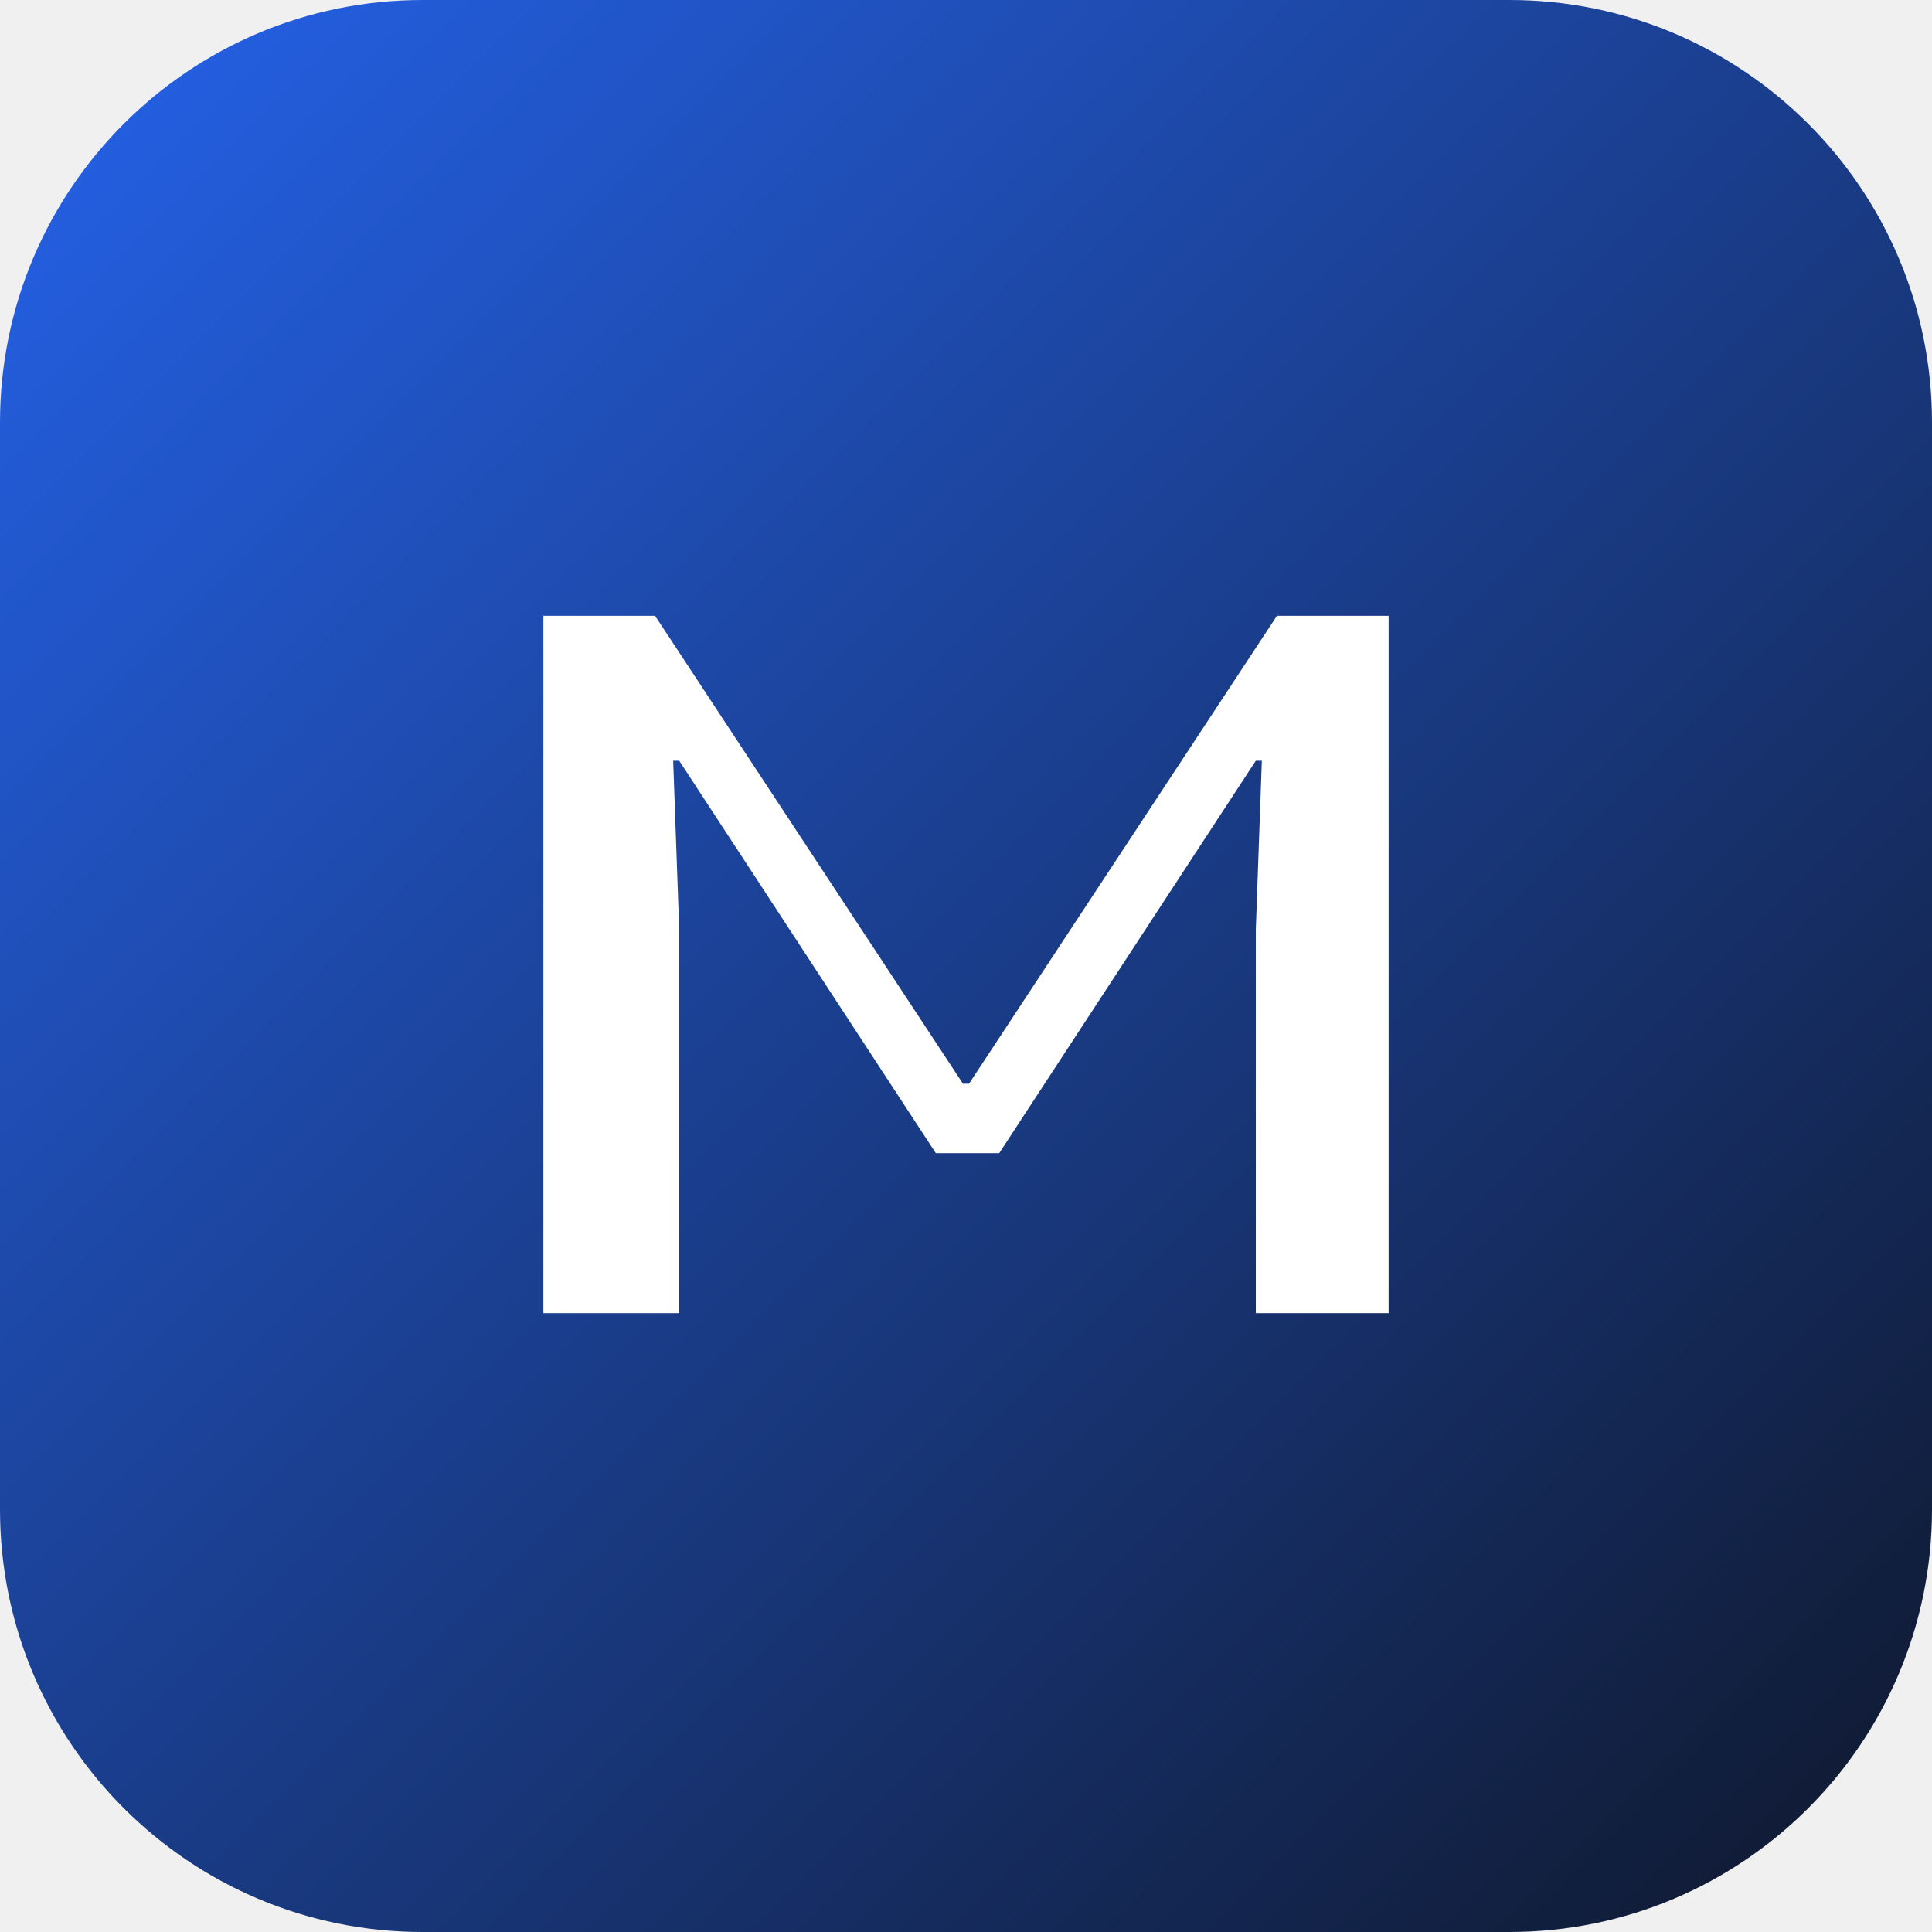
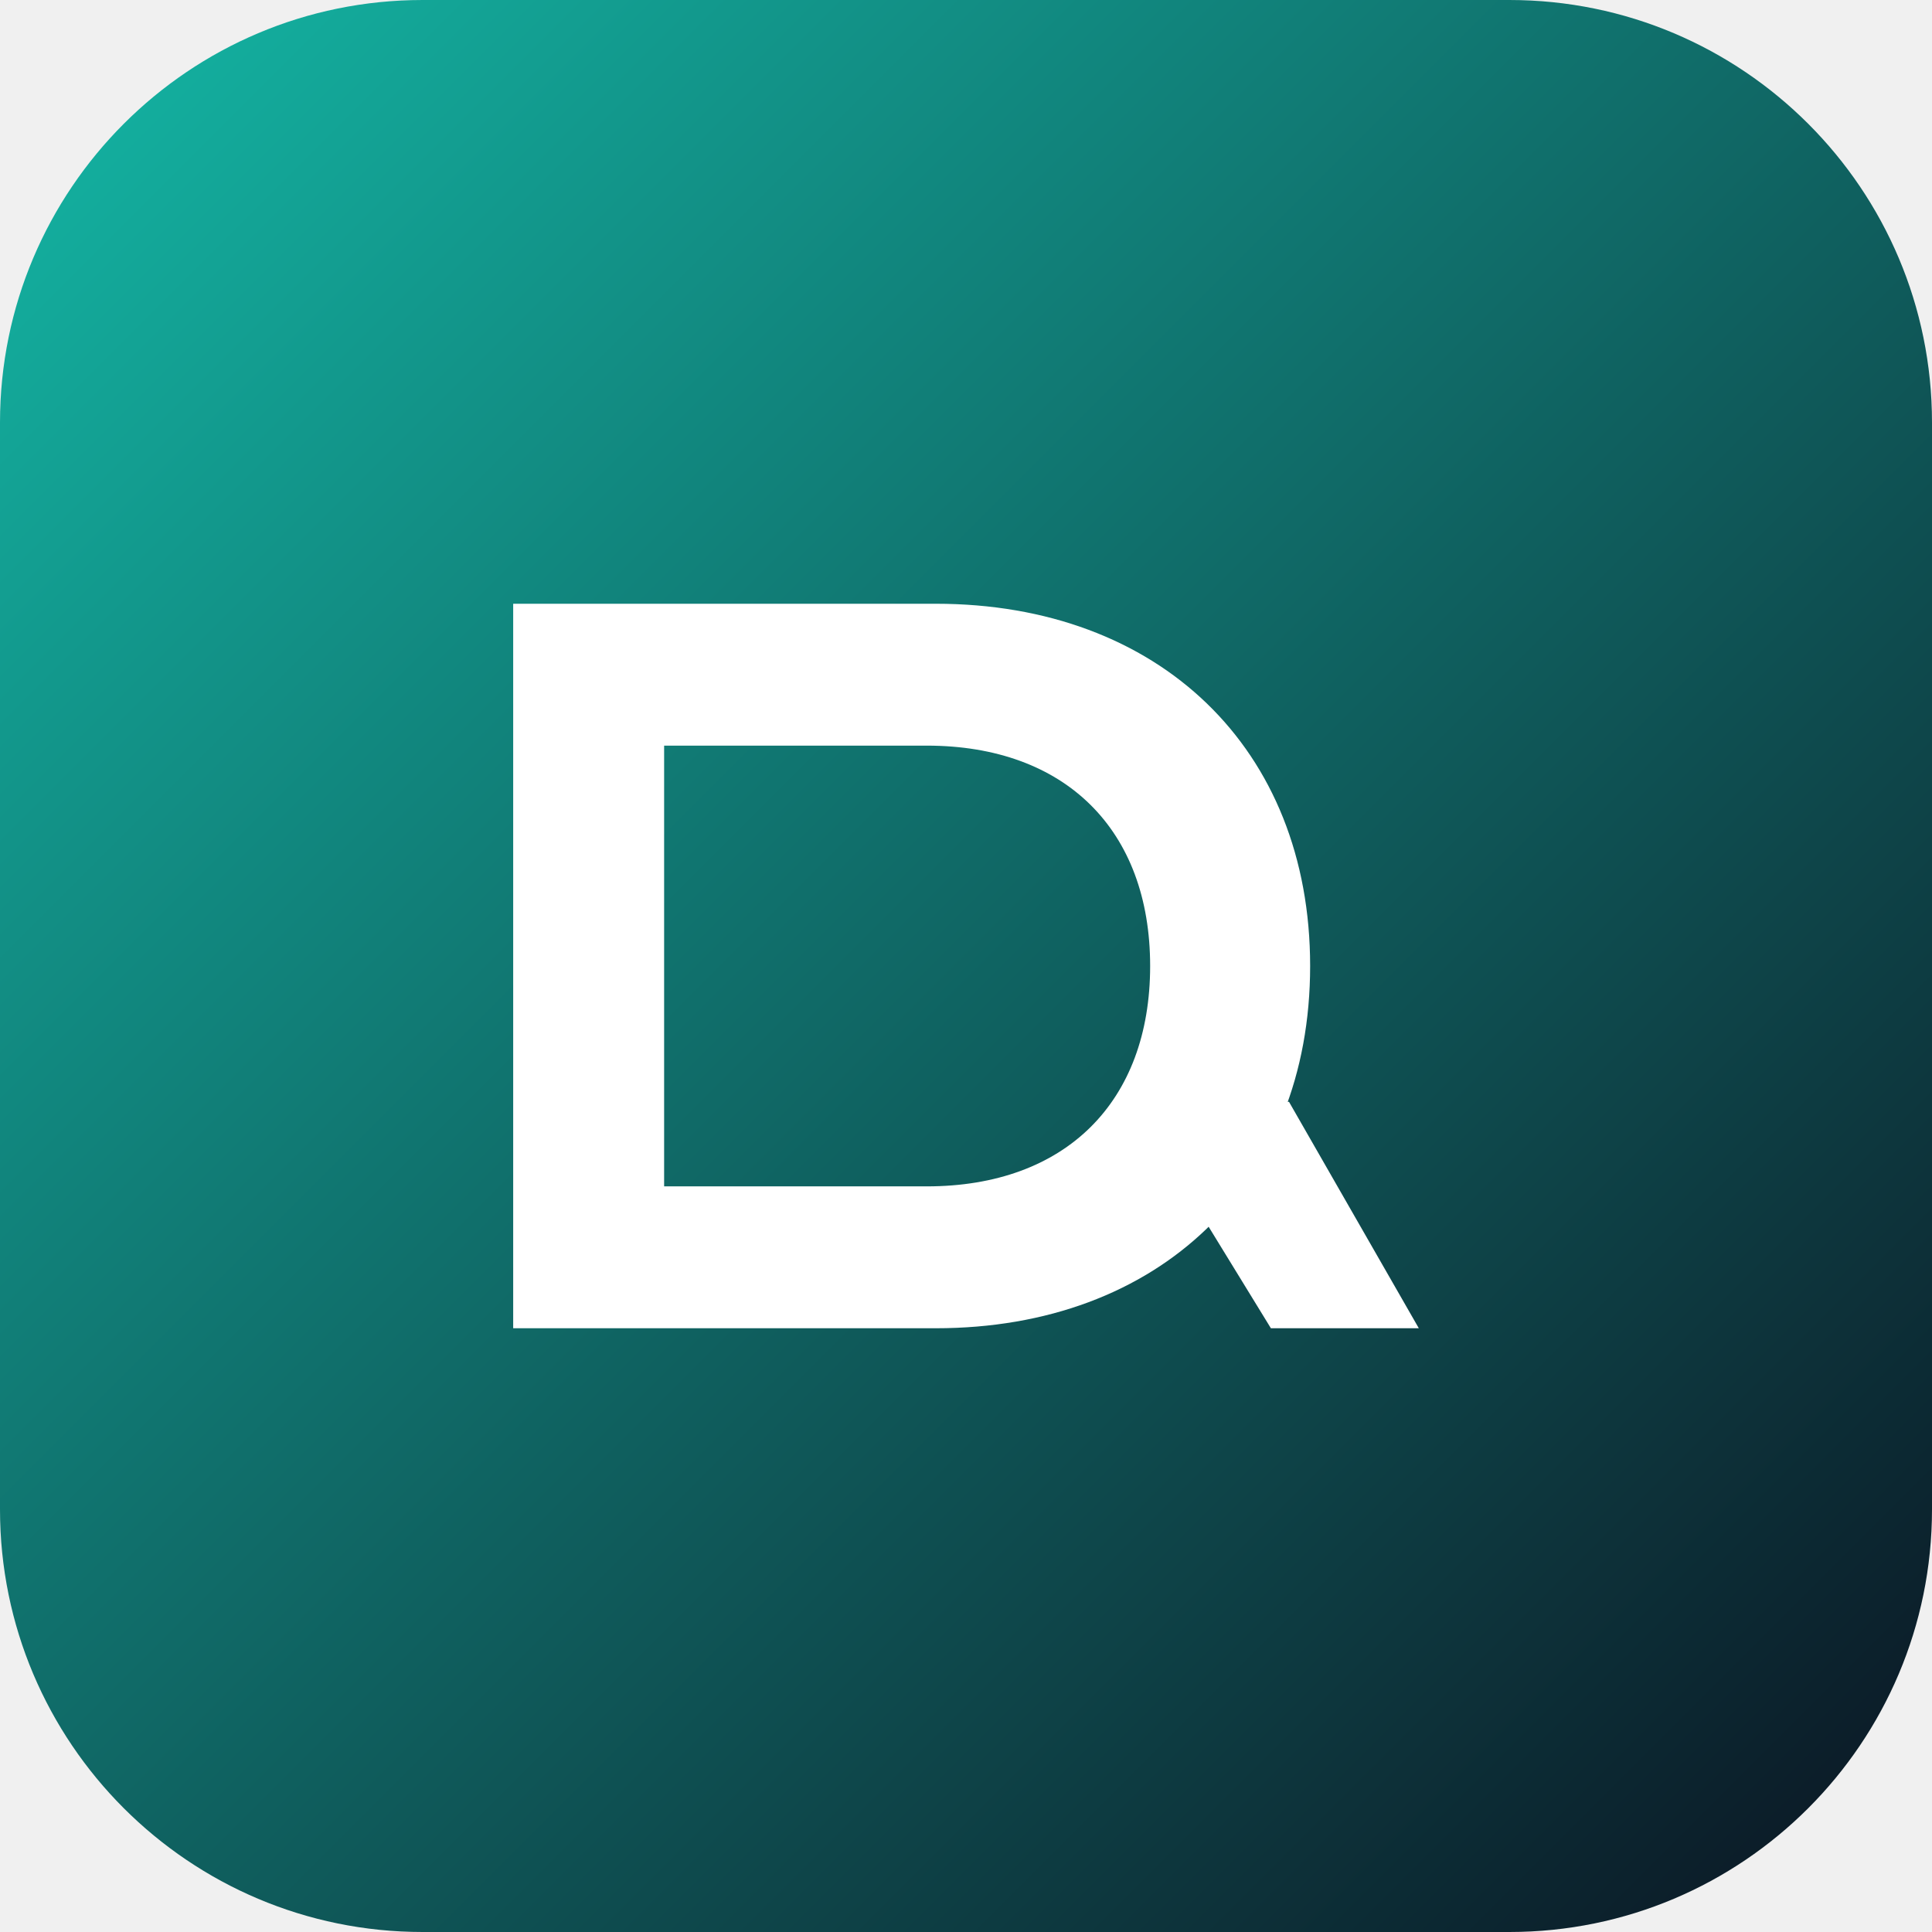
- <svg xmlns="http://www.w3.org/2000/svg" width="64" height="64" viewBox="0 0 64 64" role="img" aria-label="Marketing Hub">
+ <svg xmlns="http://www.w3.org/2000/svg" width="64" height="64" viewBox="0 0 64 64" role="img" aria-label="Digicom Digital">
  <defs>
    <linearGradient id="grad" x1="0" y1="0" x2="1" y2="1">
-       <stop offset="0%" stop-color="#2563eb" />
-       <stop offset="100%" stop-color="#0f172a" />
+       <stop offset="0%" stop-color="#14b8a6" />
+       <stop offset="100%" stop-color="#0b1220" />
    </linearGradient>
  </defs>
  <rect width="64" height="64" rx="14" fill="url(#grad)" />
-   <path d="M18 43.5V20.4h3.7l10.2 15.5h.2l10.2-15.5h3.7v23.1h-4.4V30.8l.2-5.6h-.2l-8.5 13H31l-8.5-13h-.2l.2 5.6v12.7z" fill="#fff" />
+   <path d="M17 44V20h14c7.4 0 12.4 4.8 12.4 12S38.4 44 31 44H17Zm5-4.7h8.7c4.6 0 7.4-2.8 7.4-7.3s-2.8-7.3-7.4-7.3H22v14.6Zm25 4.7h-4.9l-4.6-7.5h5.2L47 44Z" fill="#fff" />
</svg>
